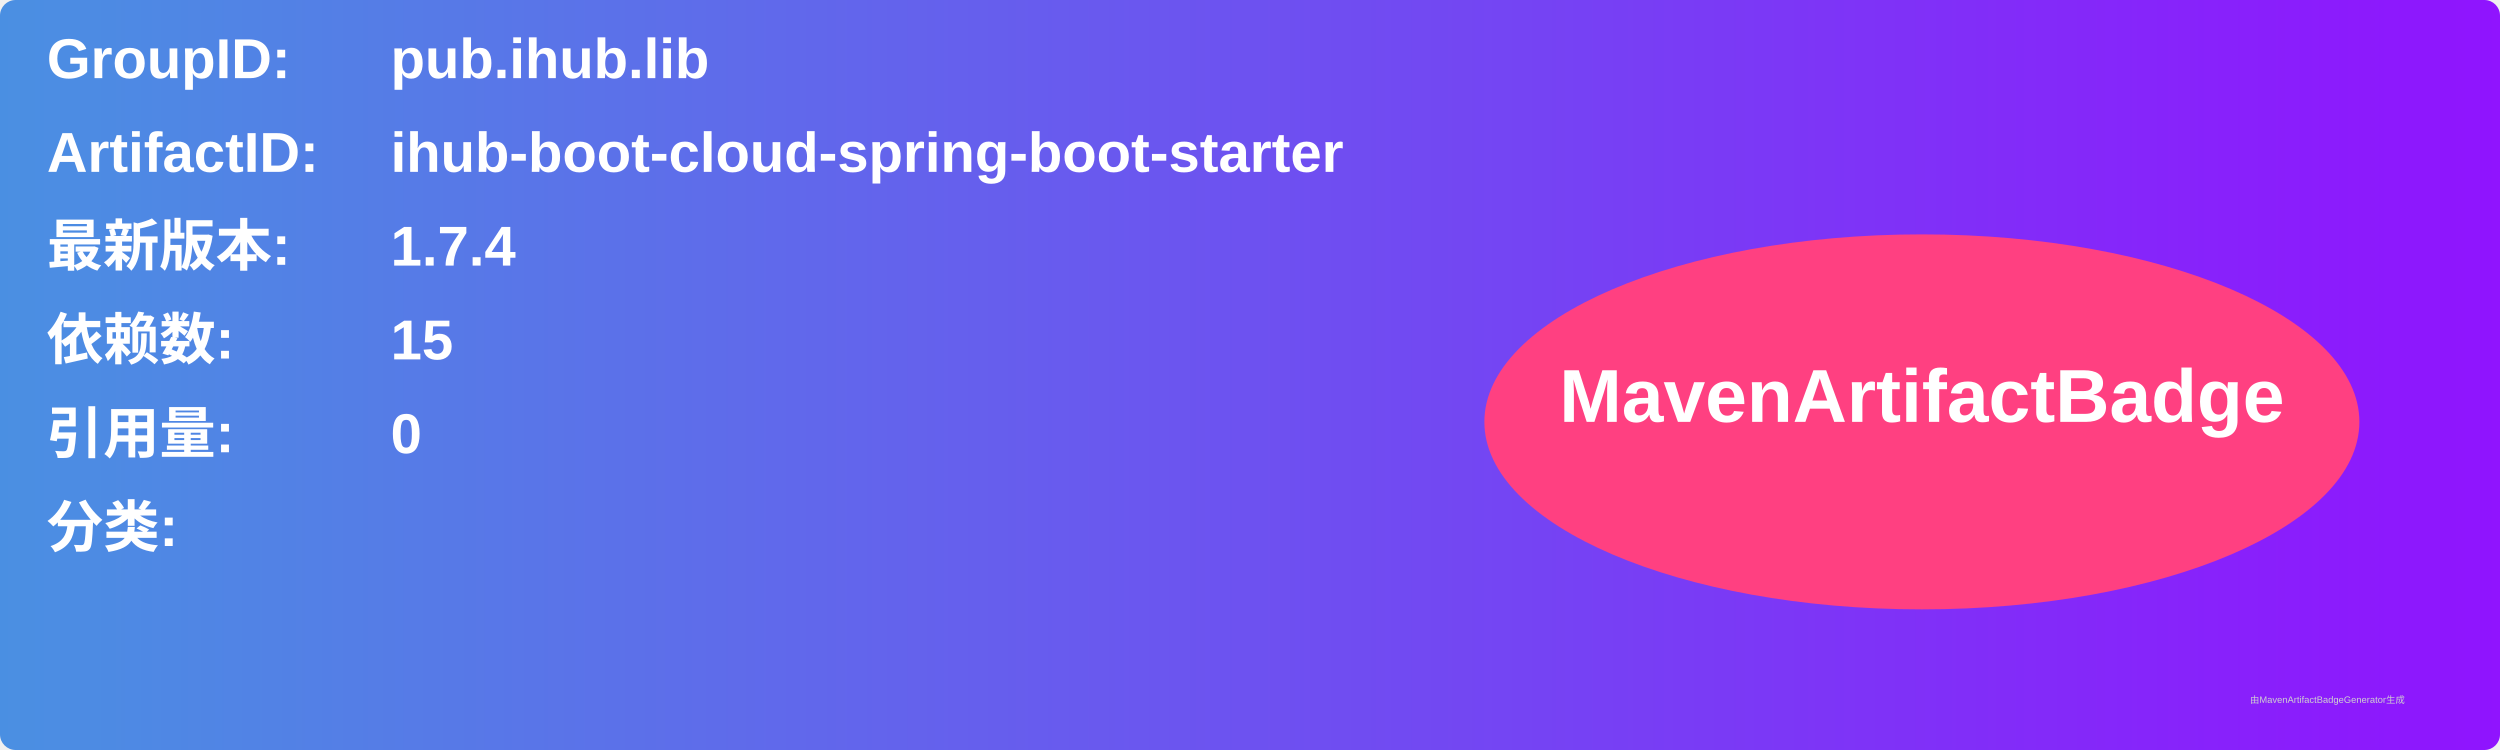
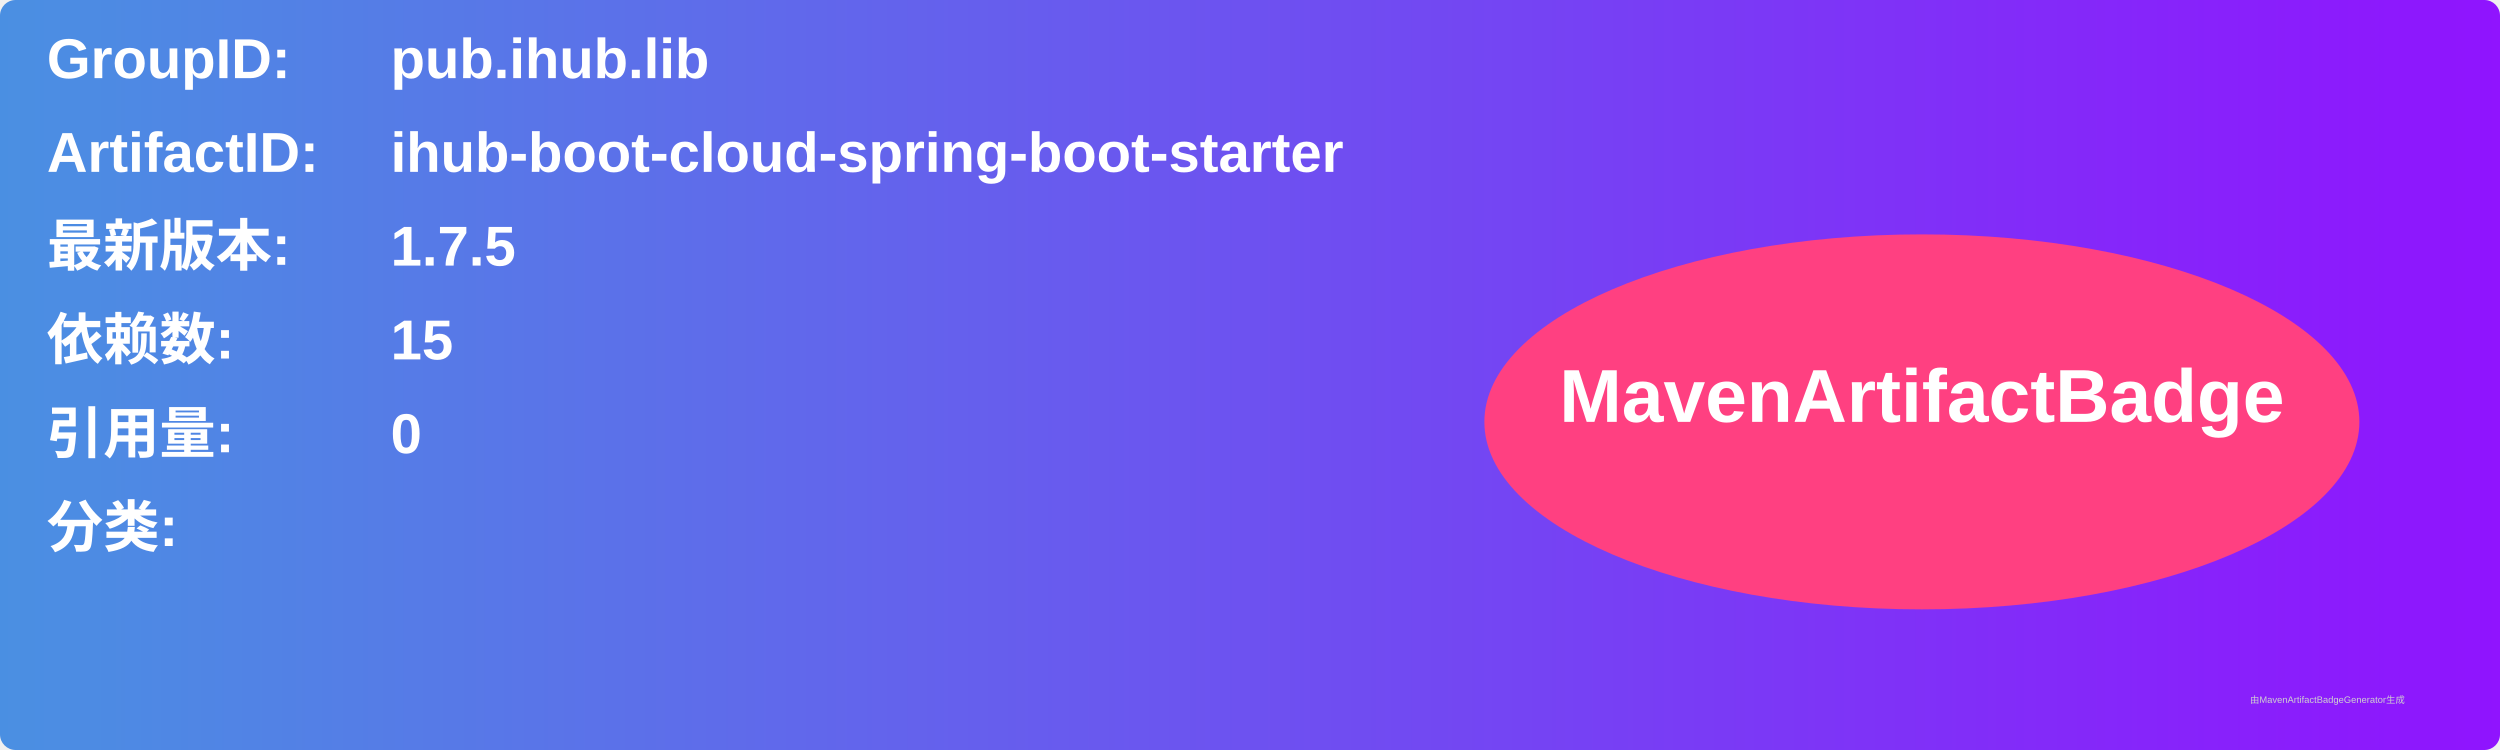
<svg xmlns="http://www.w3.org/2000/svg" width="800" height="240" viewBox="0 0 800 240">
  <linearGradient id="grad" x1="0%" y1="0%" x2="100%" y2="0%">
    <stop offset="0%" stop-color="#4a90e2" />
    <stop offset="100%" stop-color="#9013fe" />
  </linearGradient>
  <rect width="100%" height="100%" rx="5" ry="5" fill="url(#grad)" />
  <g transform="translate(15, 15)">
    <text x="0" y="10" font-family="Arial" font-size="18" fill="white" font-weight="bold" width="260">GroupID:</text>
    <text x="110" y="10" font-family="Arial" font-size="18" fill="white" font-weight="bold" width="460">pub.ihub.lib</text>
    <text x="0" y="40" font-family="Arial" font-size="18" fill="white" font-weight="bold" width="260">ArtifactID:</text>
    <text x="110" y="40" font-family="Arial" font-size="18" fill="white" font-weight="bold" width="460">ihub-boot-cloud-spring-boot-starter</text>
    <text x="0" y="70" font-family="Arial" font-size="18" fill="white" font-weight="bold">最新版本:</text>
    <text x="110" y="70" font-family="Arial" font-size="18" fill="white" font-weight="bold">
-       <tspan font-weight="bold">1.7.4</tspan>
+       <tspan font-weight="bold">1.7.5</tspan>
    </text>
    <text x="0" y="100" font-family="Arial" font-size="18" fill="white" font-weight="bold">依赖数: </text>
    <text x="110" y="100" font-family="Arial" font-size="18" fill="white">
      <tspan font-weight="bold">15</tspan>
    </text>
    <text x="0" y="130" font-family="Arial" font-size="18" fill="white" font-weight="bold">引用量: </text>
    <text x="110" y="130" font-family="Arial" font-size="18" fill="white">
      <tspan font-weight="bold">0</tspan>
    </text>
    <text x="0" y="160" font-family="Arial" font-size="18" fill="white" font-weight="bold">分类:</text>
    <text x="10" y="190" font-family="Arial" font-size="10" fill="white">
      <tspan font-weight="bold" />
    </text>
    <ellipse cx="600" cy="120" rx="140" ry="60" fill="#ff4081" />
    <text x="600" y="120" text-anchor="middle" font-family="Arial" font-size="24" fill="white" font-weight="bold">MavenArtifactBadge</text>
  </g>
  <text x="720" y="225" font-family="Arial" font-size="3" fill="#d0d0d0">由MavenArtifactBadgeGenerator生成</text>
</svg>
